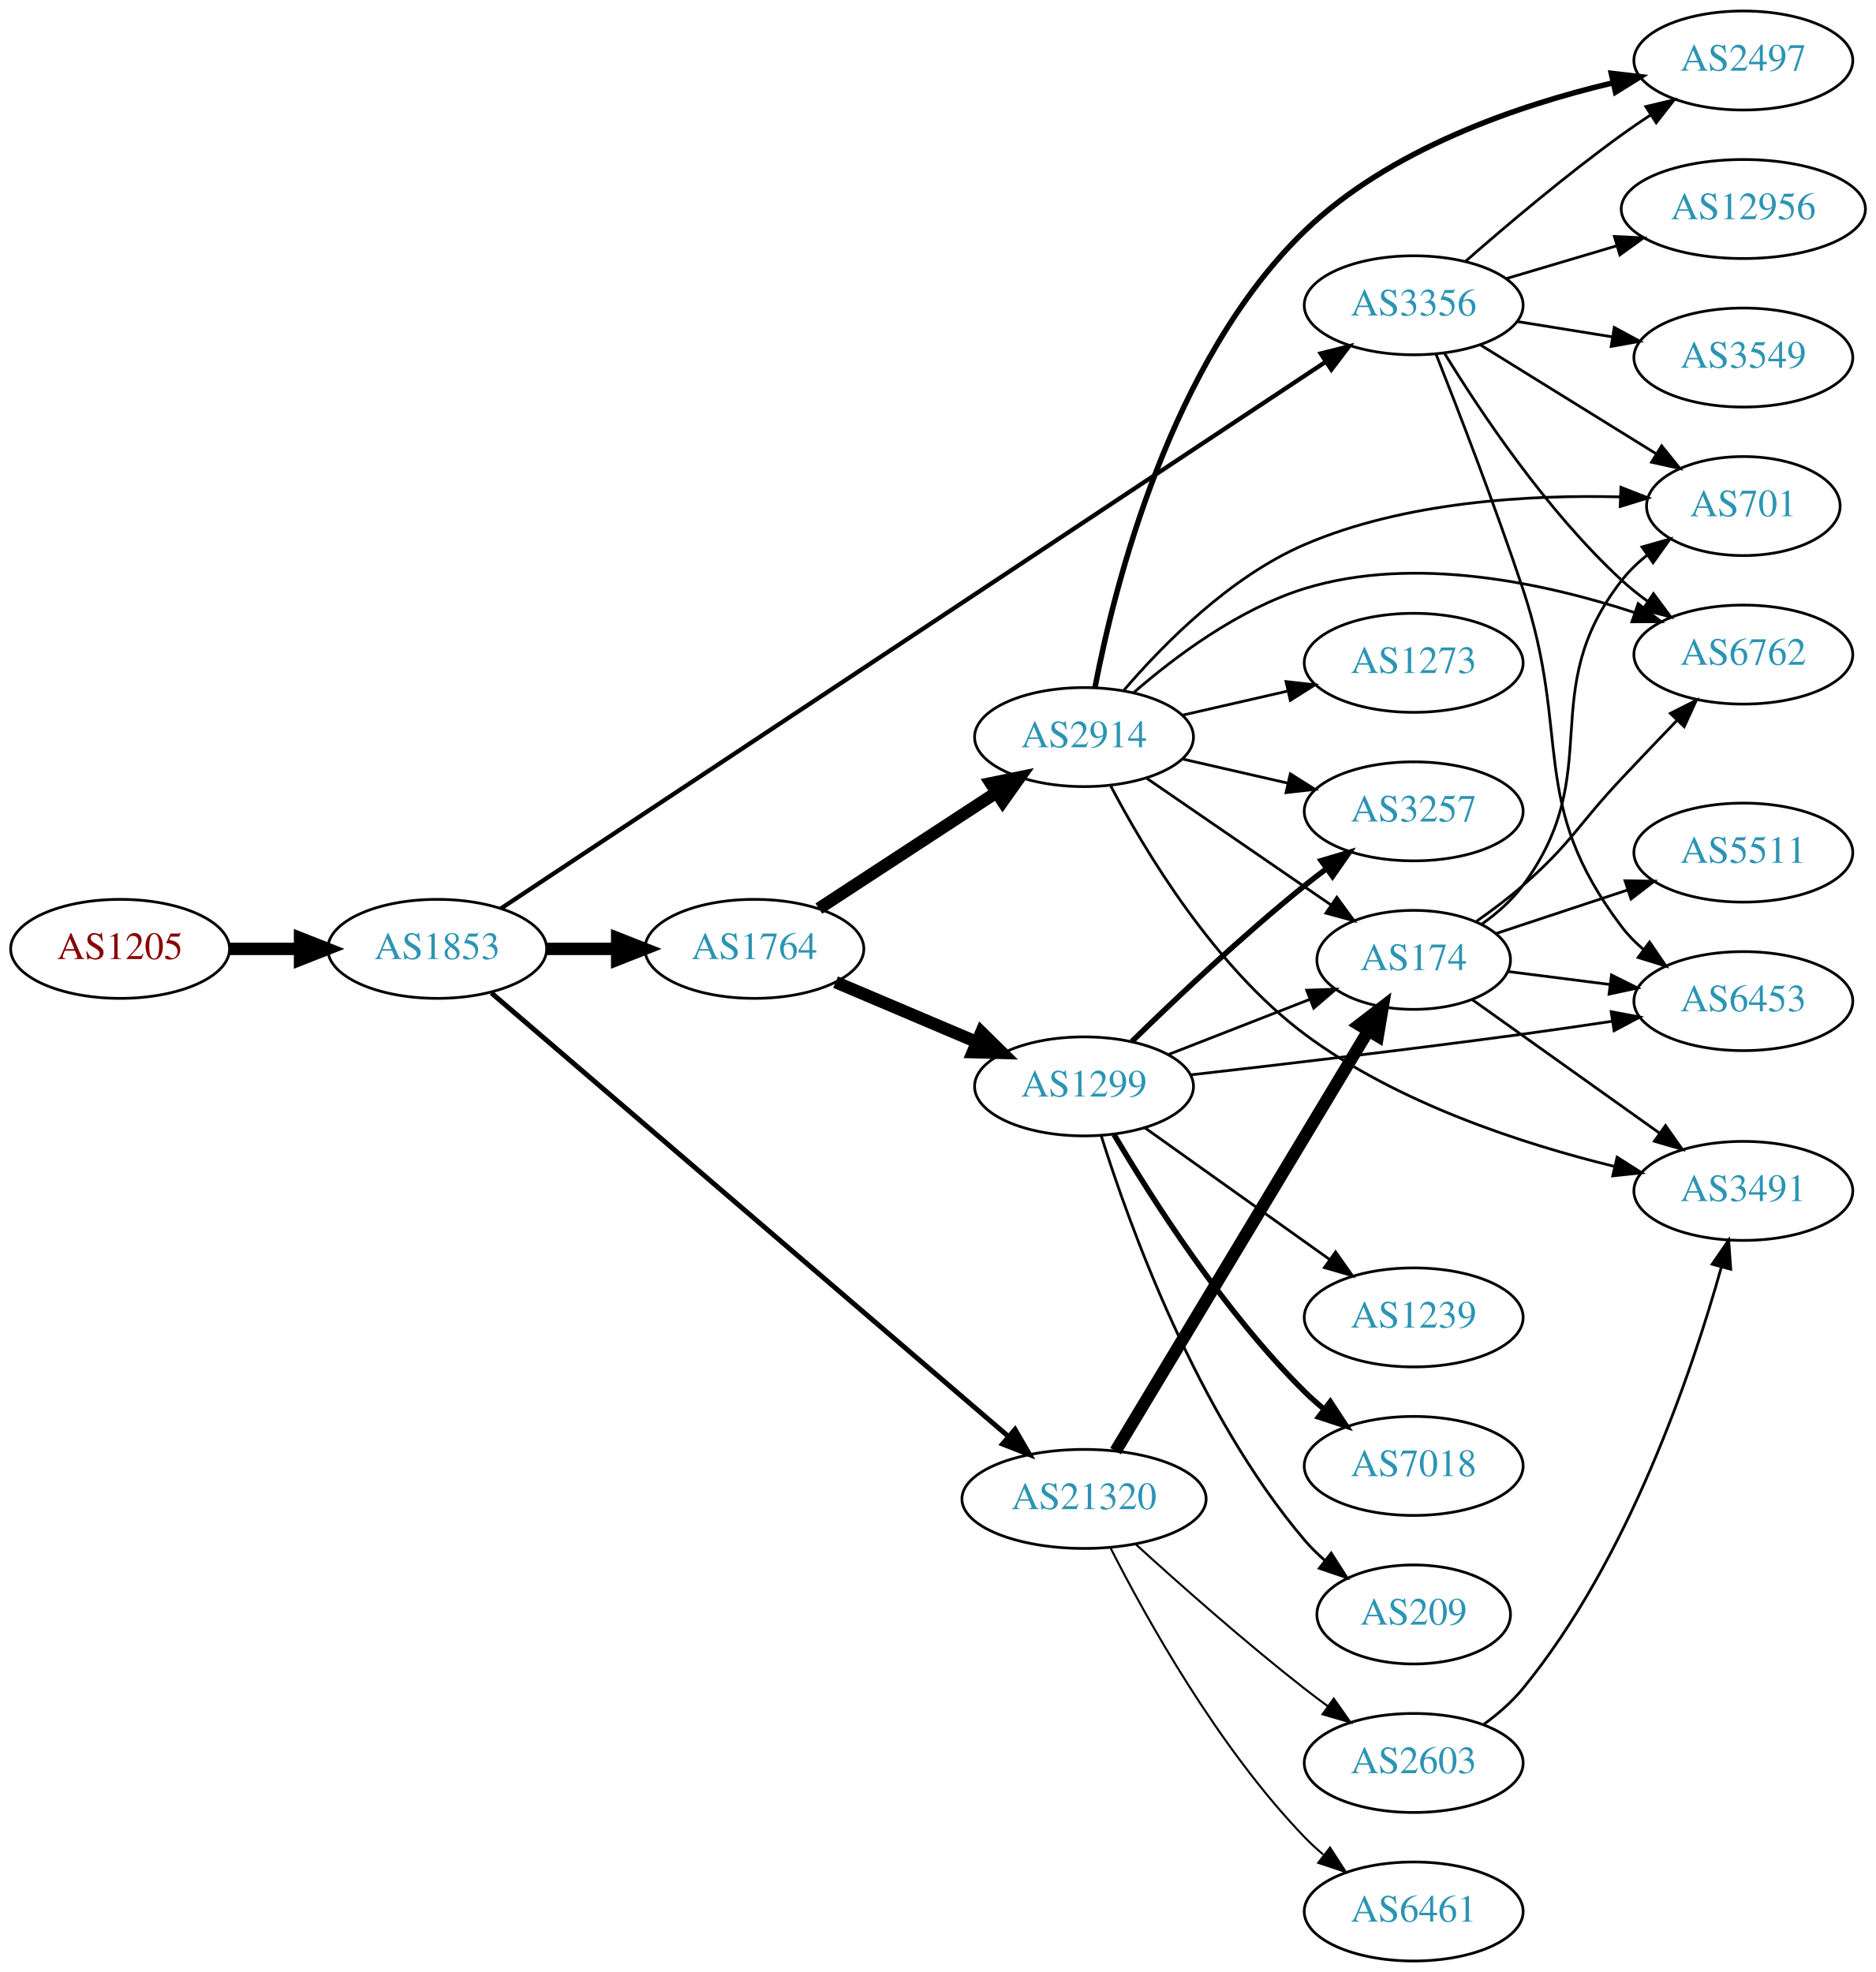
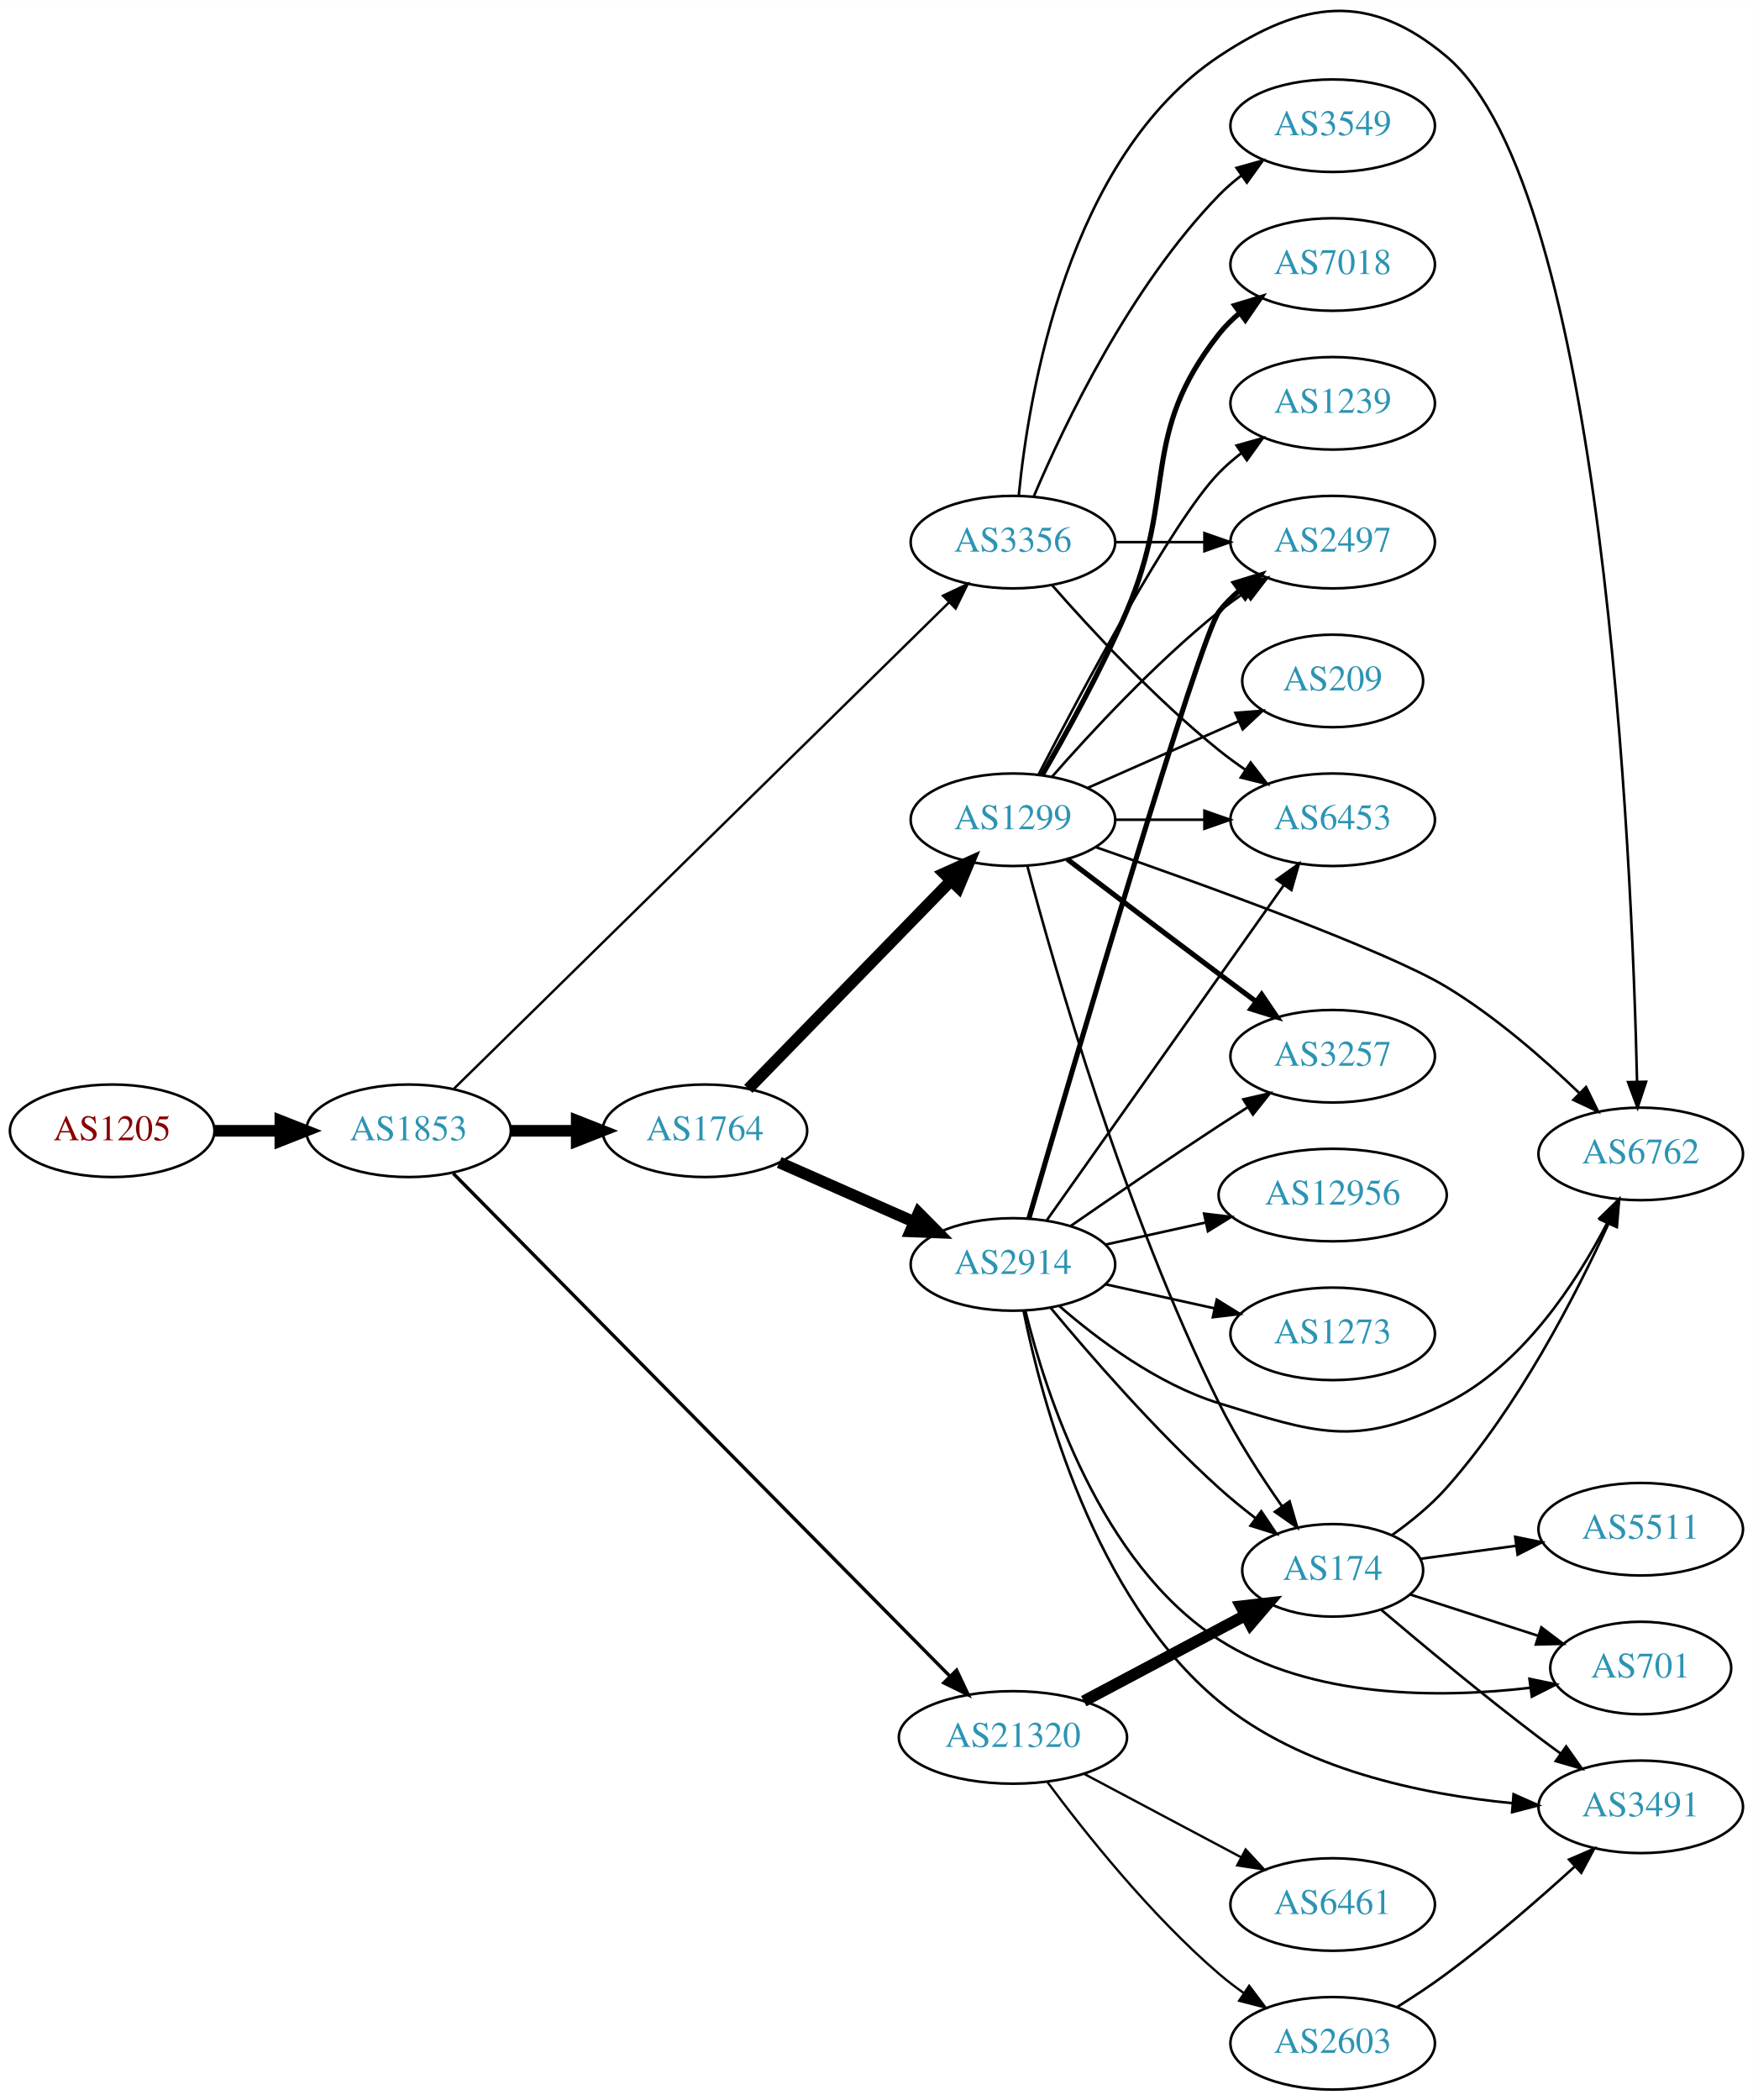
- <svg xmlns="http://www.w3.org/2000/svg" xmlns:xlink="http://www.w3.org/1999/xlink" width="682pt" height="717pt" viewBox="0.00 0.00 681.96 717.00">
-   <g id="graph0" class="graph" transform="scale(1 1) rotate(0) translate(4 713)">
-     <polygon fill="white" stroke="none" points="-4,4 -4,-713 677.956,-713 677.956,4 -4,4" />
+ <svg xmlns="http://www.w3.org/2000/svg" xmlns:xlink="http://www.w3.org/1999/xlink" width="682pt" height="817pt" viewBox="0.00 0.00 681.96 816.86">
+   <g id="graph0" class="graph" transform="scale(1 1) rotate(0) translate(4 812.857)">
+     <polygon fill="white" stroke="none" points="-4,4 -4,-812.857 677.956,-812.857 677.956,4 -4,4" />
    <g id="node1" class="node">
      <g id="a_node1">
        <a xlink:href="/asn/1205" xlink:title="AS1205 ~ University Linz [AT]">
-           <ellipse fill="#ffffff" stroke="black" cx="39.647" cy="-368" rx="39.794" ry="18" />
-           <text text-anchor="middle" x="39.647" y="-364.3" font-family="Times,serif" font-size="14.00" fill="#880000">AS1205</text>
+           <ellipse fill="#ffffff" stroke="black" cx="39.647" cy="-373" rx="39.794" ry="18" />
+           <text text-anchor="middle" x="39.647" y="-369.3" font-family="Times,serif" font-size="14.00" fill="#880000">AS1205</text>
        </a>
      </g>
    </g>
    <g id="node2" class="node">
      <g id="a_node2">
        <a xlink:href="/asn/1853" xlink:title="AS1853 ~ ACOnet Backbone [AT]">
-           <ellipse fill="#ffffff" stroke="black" cx="154.939" cy="-368" rx="39.794" ry="18" />
-           <text text-anchor="middle" x="154.939" y="-364.3" font-family="Times,serif" font-size="14.00" fill="#2c94b3">AS1853</text>
+           <ellipse fill="#ffffff" stroke="black" cx="154.939" cy="-373" rx="39.794" ry="18" />
+           <text text-anchor="middle" x="154.939" y="-369.3" font-family="Times,serif" font-size="14.00" fill="#2c94b3">AS1853</text>
        </a>
      </g>
    </g>
    <g id="edge1" class="edge">
-       <path fill="none" stroke="black" stroke-width="4.5" d="M79.319,-368C87.522,-368 96.286,-368 104.818,-368" />
-       <polygon fill="black" stroke="black" stroke-width="4.5" points="105.057,-371.938 115.057,-368 105.057,-364.063 105.057,-371.938" />
+       <path fill="none" stroke="black" stroke-width="4.5" d="M79.319,-373C87.522,-373 96.286,-373 104.818,-373" />
+       <polygon fill="black" stroke="black" stroke-width="4.5" points="105.057,-376.938 115.057,-373 105.057,-369.063 105.057,-376.938" />
    </g>
    <g id="node3" class="node">
      <g id="a_node3">
-         <a xlink:href="/asn/3356" xlink:title="AS3356 ~ Level 3 Parent, LLC [US]">
-           <ellipse fill="#ffffff" stroke="black" cx="509.918" cy="-602" rx="39.794" ry="18" />
-           <text text-anchor="middle" x="509.918" y="-598.3" font-family="Times,serif" font-size="14.00" fill="#2c94b3">AS3356</text>
+         <a xlink:href="/asn/1764" xlink:title="AS1764 ~ NEXTLAYER-AS [AT]">
+           <ellipse fill="#ffffff" stroke="black" cx="270.232" cy="-373" rx="39.794" ry="18" />
+           <text text-anchor="middle" x="270.232" y="-369.3" font-family="Times,serif" font-size="14.00" fill="#2c94b3">AS1764</text>
        </a>
      </g>
    </g>
    <g id="edge2" class="edge">
-       <path fill="none" stroke="black" stroke-width="1.575" d="M178.02,-382.638C238.665,-422.841 407.923,-535.047 477.964,-581.48" />
-       <polygon fill="black" stroke="black" stroke-width="1.575" points="476.122,-584.458 486.391,-587.066 479.99,-578.624 476.122,-584.458" />
+       <path fill="none" stroke="black" stroke-width="4.5" d="M194.612,-373C202.815,-373 211.579,-373 220.111,-373" />
+       <polygon fill="black" stroke="black" stroke-width="4.5" points="220.35,-376.938 230.35,-373 220.35,-369.063 220.35,-376.938" />
    </g>
    <g id="node4" class="node">
      <g id="a_node4">
-         <a xlink:href="/asn/1764" xlink:title="AS1764 ~ NEXTLAYER-AS [AT]">
-           <ellipse fill="#ffffff" stroke="black" cx="270.232" cy="-368" rx="39.794" ry="18" />
-           <text text-anchor="middle" x="270.232" y="-364.3" font-family="Times,serif" font-size="14.00" fill="#2c94b3">AS1764</text>
+         <a xlink:href="/asn/3356" xlink:title="AS3356 ~ Level 3 Parent, LLC [US]">
+           <ellipse fill="#ffffff" stroke="black" cx="390.075" cy="-602" rx="39.794" ry="18" />
+           <text text-anchor="middle" x="390.075" y="-598.3" font-family="Times,serif" font-size="14.00" fill="#2c94b3">AS3356</text>
        </a>
      </g>
    </g>
    <g id="edge3" class="edge">
-       <path fill="none" stroke="black" stroke-width="4.5" d="M194.612,-368C202.815,-368 211.579,-368 220.111,-368" />
-       <polygon fill="black" stroke="black" stroke-width="4.5" points="220.35,-371.938 230.35,-368 220.35,-364.063 220.35,-371.938" />
+       <path fill="none" stroke="black" stroke-width="0.938" d="M172.706,-389.469C213.453,-429.493 317.798,-531.987 365.11,-578.46" />
+       <polygon fill="black" stroke="black" stroke-width="0.938" points="362.874,-581.17 372.46,-585.68 367.779,-576.176 362.874,-581.17" />
    </g>
    <g id="node5" class="node">
      <g id="a_node5">
        <a xlink:href="/asn/21320" xlink:title="AS21320 ~ GEANT Vereniging [EU]">
-           <ellipse fill="#ffffff" stroke="black" cx="390.075" cy="-168" rx="44.393" ry="18" />
-           <text text-anchor="middle" x="390.075" y="-164.3" font-family="Times,serif" font-size="14.00" fill="#2c94b3">AS21320</text>
+           <ellipse fill="#ffffff" stroke="black" cx="390.075" cy="-137" rx="44.393" ry="18" />
+           <text text-anchor="middle" x="390.075" y="-133.3" font-family="Times,serif" font-size="14.00" fill="#2c94b3">AS21320</text>
        </a>
      </g>
    </g>
    <g id="edge4" class="edge">
-       <path fill="none" stroke="black" stroke-width="1.8" d="M174.624,-351.971C215.889,-316.571 314.911,-231.623 362.567,-190.74" />
-       <polygon fill="black" stroke="black" stroke-width="1.8" points="364.991,-193.273 370.302,-184.105 360.433,-187.96 364.991,-193.273" />
+       <path fill="none" stroke="black" stroke-width="1.312" d="M172.333,-356.405C212.965,-315.274 318.443,-208.5 365.643,-160.72" />
+       <polygon fill="black" stroke="black" stroke-width="1.312" points="368.162,-163.151 372.699,-153.577 363.182,-158.231 368.162,-163.151" />
    </g>
    <g id="node6" class="node">
      <g id="a_node6">
-         <a xlink:href="/asn/6762" xlink:title="AS6762 ~ TELECOM ITALIA SPARKLE S.p.A. [IT]">
-           <ellipse fill="#ffffff" stroke="black" cx="629.76" cy="-475" rx="39.794" ry="18" />
-           <text text-anchor="middle" x="629.76" y="-471.3" font-family="Times,serif" font-size="14.00" fill="#2c94b3">AS6762</text>
+         <a xlink:href="/asn/2914" xlink:title="AS2914 ~ NTT America, Inc. [US]">
+           <ellipse fill="#ffffff" stroke="black" cx="390.075" cy="-321" rx="39.794" ry="18" />
+           <text text-anchor="middle" x="390.075" y="-317.3" font-family="Times,serif" font-size="14.00" fill="#2c94b3">AS2914</text>
        </a>
      </g>
    </g>
    <g id="edge5" class="edge">
-       <path fill="none" stroke="black" d="M521.127,-584.546C534.159,-563.281 558.309,-527.092 585.564,-502 588.482,-499.314 591.703,-496.74 595.031,-494.322" />
-       <polygon fill="black" stroke="black" points="597.089,-497.156 603.415,-488.657 593.17,-491.356 597.089,-497.156" />
+       <path fill="none" stroke="black" stroke-width="4.5" d="M299.159,-360.677C314.749,-353.798 334.385,-345.133 351.327,-337.657" />
+       <polygon fill="black" stroke="black" stroke-width="4.5" points="353.381,-341.055 360.94,-333.415 350.201,-333.85 353.381,-341.055" />
    </g>
    <g id="node7" class="node">
      <g id="a_node7">
-         <a xlink:href="/asn/2497" xlink:title="AS2497 ~ Internet Initiative Japan Inc. [JP]">
-           <ellipse fill="#ffffff" stroke="black" cx="629.76" cy="-691" rx="39.794" ry="18" />
-           <text text-anchor="middle" x="629.76" y="-687.3" font-family="Times,serif" font-size="14.00" fill="#2c94b3">AS2497</text>
+         <a xlink:href="/asn/1299" xlink:title="AS1299 ~ Telia Carrier [EU]">
+           <ellipse fill="#ffffff" stroke="black" cx="390.075" cy="-494" rx="39.794" ry="18" />
+           <text text-anchor="middle" x="390.075" y="-490.3" font-family="Times,serif" font-size="14.00" fill="#2c94b3">AS1299</text>
        </a>
      </g>
    </g>
    <g id="edge6" class="edge">
-       <path fill="none" stroke="black" d="M528.775,-617.995C543.565,-630.954 565.357,-649.394 585.564,-664 588.951,-666.448 592.559,-668.912 596.191,-671.303" />
-       <polygon fill="black" stroke="black" points="594.31,-674.255 604.618,-676.707 598.089,-668.362 594.31,-674.255" />
+       <path fill="none" stroke="black" stroke-width="4.5" d="M287.125,-389.319C307.42,-410.157 342.689,-446.372 365.959,-470.264" />
+       <polygon fill="black" stroke="black" stroke-width="4.5" points="363.26,-473.137 373.058,-477.554 368.901,-467.642 363.26,-473.137" />
    </g>
    <g id="node8" class="node">
      <g id="a_node8">
-         <a xlink:href="/asn/12956" xlink:title="AS12956 ~ TELXIUS [ES]">
-           <ellipse fill="#ffffff" stroke="black" cx="629.76" cy="-637" rx="44.393" ry="18" />
-           <text text-anchor="middle" x="629.76" y="-633.3" font-family="Times,serif" font-size="14.00" fill="#2c94b3">AS12956</text>
+         <a xlink:href="/asn/2497" xlink:title="AS2497 ~ Internet Initiative Japan Inc. [JP]">
+           <ellipse fill="#ffffff" stroke="black" cx="514.467" cy="-602" rx="39.794" ry="18" />
+           <text text-anchor="middle" x="514.467" y="-598.3" font-family="Times,serif" font-size="14.00" fill="#2c94b3">AS2497</text>
        </a>
      </g>
    </g>
    <g id="edge7" class="edge">
-       <path fill="none" stroke="black" d="M543.43,-611.657C555.808,-615.333 570.146,-619.591 583.495,-623.556" />
-       <polygon fill="black" stroke="black" points="582.878,-627.024 593.461,-626.516 584.871,-620.314 582.878,-627.024" />
+       <path fill="none" stroke="black" d="M429.801,-602C440.739,-602 452.79,-602 464.256,-602" />
+       <polygon fill="black" stroke="black" points="464.573,-605.5 474.573,-602 464.573,-598.5 464.573,-605.5" />
    </g>
    <g id="node9" class="node">
      <g id="a_node9">
-         <a xlink:href="/asn/701" xlink:title="AS701 ~ UUNET [US]">
-           <ellipse fill="#ffffff" stroke="black" cx="629.76" cy="-529" rx="35.194" ry="18" />
-           <text text-anchor="middle" x="629.76" y="-525.3" font-family="Times,serif" font-size="14.00" fill="#2c94b3">AS701</text>
+         <a xlink:href="/asn/6762" xlink:title="AS6762 ~ TELECOM ITALIA SPARKLE S.p.A. [IT]">
+           <ellipse fill="#ffffff" stroke="black" cx="634.31" cy="-364" rx="39.794" ry="18" />
+           <text text-anchor="middle" x="634.31" y="-360.3" font-family="Times,serif" font-size="14.00" fill="#2c94b3">AS6762</text>
        </a>
      </g>
    </g>
    <g id="edge8" class="edge">
-       <path fill="none" stroke="black" d="M534.199,-587.578C552.464,-576.263 578.047,-560.415 597.998,-548.056" />
-       <polygon fill="black" stroke="black" points="600.064,-550.893 606.722,-542.652 596.378,-544.943 600.064,-550.893" />
+       <path fill="none" stroke="black" d="M392.338,-620.105C396.166,-659.333 411.324,-751.788 470.271,-791 502.98,-812.759 528.587,-816.274 558.663,-791 619.923,-739.521 630.916,-478.923 632.883,-392.151" />
+       <polygon fill="black" stroke="black" points="636.385,-392.071 633.089,-382.002 629.387,-391.928 636.385,-392.071" />
    </g>
    <g id="node10" class="node">
      <g id="a_node10">
-         <a xlink:href="/asn/6453" xlink:title="AS6453 ~ TATA COMMUNICATIONS (AMERICA) INC [US]">
-           <ellipse fill="#ffffff" stroke="black" cx="629.76" cy="-349" rx="39.794" ry="18" />
-           <text text-anchor="middle" x="629.76" y="-345.3" font-family="Times,serif" font-size="14.00" fill="#2c94b3">AS6453</text>
+         <a xlink:href="/asn/3549" xlink:title="AS3549 ~ Level 3 Parent, LLC [US]">
+           <ellipse fill="#ffffff" stroke="black" cx="514.467" cy="-764" rx="39.794" ry="18" />
+           <text text-anchor="middle" x="514.467" y="-760.3" font-family="Times,serif" font-size="14.00" fill="#2c94b3">AS3549</text>
        </a>
      </g>
    </g>
    <g id="edge9" class="edge">
-       <path fill="none" stroke="black" d="M518.024,-584.28C526.103,-563.871 539.475,-529.258 549.564,-499 567.581,-444.965 551.163,-421.399 585.564,-376 587.834,-373.004 590.541,-370.259 593.477,-367.764" />
-       <polygon fill="black" stroke="black" points="595.671,-370.494 601.642,-361.742 591.516,-364.861 595.671,-370.494" />
+       <path fill="none" stroke="black" d="M398.266,-619.975C410.032,-647.682 435.607,-701.348 470.271,-737 472.891,-739.695 475.832,-742.239 478.914,-744.608" />
+       <polygon fill="black" stroke="black" points="477.081,-747.597 487.283,-750.455 481.09,-741.859 477.081,-747.597" />
    </g>
    <g id="node11" class="node">
      <g id="a_node11">
-         <a xlink:href="/asn/3549" xlink:title="AS3549 ~ Level 3 Parent, LLC [US]">
-           <ellipse fill="#ffffff" stroke="black" cx="629.76" cy="-583" rx="39.794" ry="18" />
-           <text text-anchor="middle" x="629.76" y="-579.3" font-family="Times,serif" font-size="14.00" fill="#2c94b3">AS3549</text>
+         <a xlink:href="/asn/6453" xlink:title="AS6453 ~ TATA COMMUNICATIONS (AMERICA) INC [US]">
+           <ellipse fill="#ffffff" stroke="black" cx="514.467" cy="-494" rx="39.794" ry="18" />
+           <text text-anchor="middle" x="514.467" y="-490.3" font-family="Times,serif" font-size="14.00" fill="#2c94b3">AS6453</text>
        </a>
      </g>
    </g>
    <g id="edge10" class="edge">
-       <path fill="none" stroke="black" d="M547.558,-596.092C558.532,-594.323 570.715,-592.359 582.236,-590.501" />
-       <polygon fill="black" stroke="black" points="582.827,-593.951 592.143,-588.904 581.713,-587.04 582.827,-593.951" />
-     </g>
-     <g id="node12" class="node">
-       <g id="a_node12">
-         <a xlink:href="/asn/2914" xlink:title="AS2914 ~ NTT America, Inc. [US]">
-           <ellipse fill="#ffffff" stroke="black" cx="390.075" cy="-445" rx="39.794" ry="18" />
-           <text text-anchor="middle" x="390.075" y="-441.3" font-family="Times,serif" font-size="14.00" fill="#2c94b3">AS2914</text>
-         </a>
-       </g>
-     </g>
-     <g id="edge11" class="edge">
-       <path fill="none" stroke="black" stroke-width="4.5" d="M293.675,-382.664C311.941,-394.599 337.917,-411.573 358.153,-424.795" />
-       <polygon fill="black" stroke="black" stroke-width="4.5" points="356.191,-428.216 366.716,-430.39 360.498,-421.624 356.191,-428.216" />
-     </g>
-     <g id="node13" class="node">
-       <g id="a_node13">
-         <a xlink:href="/asn/1299" xlink:title="AS1299 ~ Telia Carrier [EU]">
-           <ellipse fill="#ffffff" stroke="black" cx="390.075" cy="-318" rx="39.794" ry="18" />
-           <text text-anchor="middle" x="390.075" y="-314.3" font-family="Times,serif" font-size="14.00" fill="#2c94b3">AS1299</text>
-         </a>
-       </g>
-     </g>
-     <g id="edge12" class="edge">
-       <path fill="none" stroke="black" stroke-width="4.5" d="M299.759,-355.896C315.133,-349.373 334.309,-341.237 350.948,-334.177" />
-       <polygon fill="black" stroke="black" stroke-width="4.5" points="352.735,-337.696 360.403,-330.165 349.659,-330.447 352.735,-337.696" />
+       <path fill="none" stroke="black" d="M405.227,-585.337C420.329,-568.106 445.45,-540.976 470.271,-521 473.526,-518.38 477.052,-515.808 480.636,-513.354" />
+       <polygon fill="black" stroke="black" points="482.555,-516.281 489.009,-507.879 478.724,-510.423 482.555,-516.281" />
    </g>
    <g id="node14" class="node">
      <g id="a_node14">
        <a xlink:href="/asn/174" xlink:title="AS174 ~ Cogent Communications [US]">
-           <ellipse fill="#ffffff" stroke="black" cx="509.918" cy="-364" rx="35.194" ry="18" />
-           <text text-anchor="middle" x="509.918" y="-360.3" font-family="Times,serif" font-size="14.00" fill="#2c94b3">AS174</text>
-         </a>
-       </g>
-     </g>
-     <g id="edge28" class="edge">
-       <path fill="none" stroke="black" stroke-width="4.5" d="M401.533,-185.394C422.332,-219.987 468.981,-297.575 493.378,-338.154" />
-       <polygon fill="black" stroke="black" stroke-width="4.5" points="490.124,-340.384 498.651,-346.925 496.873,-336.326 490.124,-340.384" />
+           <ellipse fill="#ffffff" stroke="black" cx="514.467" cy="-202" rx="35.194" ry="18" />
+           <text text-anchor="middle" x="514.467" y="-198.3" font-family="Times,serif" font-size="14.00" fill="#2c94b3">AS174</text>
+         </a>
+       </g>
+     </g>
+     <g id="edge30" class="edge">
+       <path fill="none" stroke="black" stroke-width="4.5" d="M417.632,-151.104C436.083,-160.903 460.798,-174.028 480.508,-184.496" />
+       <polygon fill="black" stroke="black" stroke-width="4.5" points="478.772,-188.032 489.451,-189.245 482.466,-181.077 478.772,-188.032" />
    </g>
    <g id="node21" class="node">
      <g id="a_node21">
-         <a xlink:href="/asn/2603" xlink:title="AS2603 ~ NORDUnet [NO]">
-           <ellipse fill="#ffffff" stroke="black" cx="509.918" cy="-72" rx="39.794" ry="18" />
-           <text text-anchor="middle" x="509.918" y="-68.3" font-family="Times,serif" font-size="14.00" fill="#2c94b3">AS2603</text>
-         </a>
-       </g>
-     </g>
-     <g id="edge26" class="edge">
-       <path fill="none" stroke="black" stroke-width="0.75" d="M408.852,-151.539C424.605,-137.191 448.429,-116.066 470.271,-99 472.998,-96.869 475.878,-94.706 478.787,-92.579" />
-       <polygon fill="black" stroke="black" stroke-width="0.75" points="480.858,-95.401 486.956,-86.737 476.786,-89.707 480.858,-95.401" />
+         <a xlink:href="/asn/6461" xlink:title="AS6461 ~ Zayo Bandwidth [US]">
+           <ellipse fill="#ffffff" stroke="black" cx="514.467" cy="-72" rx="39.794" ry="18" />
+           <text text-anchor="middle" x="514.467" y="-68.3" font-family="Times,serif" font-size="14.00" fill="#2c94b3">AS6461</text>
+         </a>
+       </g>
+     </g>
+     <g id="edge28" class="edge">
+       <path fill="none" stroke="black" stroke-width="0.9" d="M417.632,-122.896C435.598,-113.355 459.502,-100.66 478.941,-90.336" />
+       <polygon fill="black" stroke="black" stroke-width="0.9" points="480.61,-93.413 487.8,-85.631 477.327,-87.23 480.61,-93.413" />
    </g>
    <g id="node22" class="node">
      <g id="a_node22">
-         <a xlink:href="/asn/6461" xlink:title="AS6461 ~ Zayo Bandwidth [US]">
-           <ellipse fill="#ffffff" stroke="black" cx="509.918" cy="-18" rx="39.794" ry="18" />
-           <text text-anchor="middle" x="509.918" y="-14.3" font-family="Times,serif" font-size="14.00" fill="#2c94b3">AS6461</text>
-         </a>
-       </g>
-     </g>
-     <g id="edge27" class="edge">
-       <path fill="none" stroke="black" stroke-width="0.75" d="M399.701,-150.199C412.582,-124.835 438.737,-77.748 470.271,-45 472.347,-42.844 474.618,-40.754 476.986,-38.754" />
-       <polygon fill="black" stroke="black" stroke-width="0.75" points="479.507,-41.228 485.271,-32.338 475.221,-35.694 479.507,-41.228" />
+         <a xlink:href="/asn/2603" xlink:title="AS2603 ~ NORDUnet [NO]">
+           <ellipse fill="#ffffff" stroke="black" cx="514.467" cy="-18" rx="39.794" ry="18" />
+           <text text-anchor="middle" x="514.467" y="-14.3" font-family="Times,serif" font-size="14.00" fill="#2c94b3">AS2603</text>
+         </a>
+       </g>
+     </g>
+     <g id="edge29" class="edge">
+       <path fill="none" stroke="black" stroke-width="0.9" d="M403.452,-119.685C418,-100.09 443.565,-67.924 470.271,-45 473.28,-42.417 476.561,-39.91 479.925,-37.532" />
+       <polygon fill="black" stroke="black" stroke-width="0.9" points="481.972,-40.375 488.354,-31.918 478.091,-34.549 481.972,-40.375" />
    </g>
    <g id="edge14" class="edge">
-       <path fill="none" stroke="black" d="M407.997,-461.063C423.02,-474.136 446.259,-491.593 470.271,-499 510.156,-511.304 557.707,-500.953 590.251,-490.269" />
-       <polygon fill="black" stroke="black" points="591.527,-493.531 599.844,-486.968 589.249,-486.912 591.527,-493.531" />
+       <path fill="none" stroke="black" stroke-width="2" d="M396.276,-338.87C412.687,-395.095 462.74,-565.24 470.271,-575 472.567,-577.976 475.291,-580.708 478.238,-583.194" />
+       <polygon fill="black" stroke="black" stroke-width="2" points="476.287,-586.104 486.418,-589.205 480.432,-580.463 476.287,-586.104" />
+     </g>
+     <g id="edge11" class="edge">
+       <path fill="none" stroke="black" d="M407.997,-304.937C423.02,-291.864 446.259,-274.407 470.271,-267 507.811,-255.42 523.417,-249.649 558.663,-267 588.154,-281.518 609.26,-313.907 621.346,-337.27" />
+       <polygon fill="black" stroke="black" points="618.261,-338.925 625.827,-346.342 624.537,-335.826 618.261,-338.925" />
+     </g>
+     <g id="edge19" class="edge">
+       <path fill="none" stroke="black" d="M403.258,-338.22C424.885,-368.79 470.082,-432.676 495.362,-468.409" />
+       <polygon fill="black" stroke="black" points="492.701,-470.707 501.334,-476.849 498.415,-466.664 492.701,-470.707" />
+     </g>
+     <g id="node12" class="node">
+       <g id="a_node12">
+         <a xlink:href="/asn/3257" xlink:title="AS3257 ~ GTT [DE]">
+           <ellipse fill="#ffffff" stroke="black" cx="514.467" cy="-402" rx="39.794" ry="18" />
+           <text text-anchor="middle" x="514.467" y="-398.3" font-family="Times,serif" font-size="14.00" fill="#2c94b3">AS3257</text>
+         </a>
+       </g>
+     </g>
+     <g id="edge12" class="edge">
+       <path fill="none" stroke="black" d="M412.432,-335.901C428.283,-346.877 450.486,-362.079 470.271,-375 473.853,-377.339 477.624,-379.759 481.384,-382.144" />
+       <polygon fill="black" stroke="black" points="479.717,-385.231 490.045,-387.596 483.446,-379.307 479.717,-385.231" />
+     </g>
+     <g id="node13" class="node">
+       <g id="a_node13">
+         <a xlink:href="/asn/12956" xlink:title="AS12956 ~ TELXIUS [ES]">
+           <ellipse fill="#ffffff" stroke="black" cx="514.467" cy="-348" rx="44.393" ry="18" />
+           <text text-anchor="middle" x="514.467" y="-344.3" font-family="Times,serif" font-size="14.00" fill="#2c94b3">AS12956</text>
+         </a>
+       </g>
+     </g>
+     <g id="edge13" class="edge">
+       <path fill="none" stroke="black" d="M426.148,-328.737C438.187,-331.393 451.887,-334.415 464.808,-337.266" />
+       <polygon fill="black" stroke="black" points="464.437,-340.768 474.957,-339.505 465.945,-333.932 464.437,-340.768" />
    </g>
    <g id="edge15" class="edge">
-       <path fill="none" stroke="black" stroke-width="2" d="M394.064,-463.053C400.983,-499.353 421.395,-581.737 470.271,-629 501.008,-658.723 547.64,-674.654 582.375,-682.888" />
-       <polygon fill="black" stroke="black" stroke-width="2" points="581.763,-686.337 592.286,-685.107 583.293,-679.507 581.763,-686.337" />
-     </g>
-     <g id="edge18" class="edge">
-       <path fill="none" stroke="black" d="M404.486,-461.945C418.802,-478.654 443.128,-503.333 470.271,-515 506.681,-530.651 552.06,-533.156 584.919,-532.335" />
-       <polygon fill="black" stroke="black" points="585.254,-535.825 595.12,-531.964 584.999,-528.83 585.254,-535.825" />
-     </g>
-     <g id="edge13" class="edge">
-       <path fill="none" stroke="black" d="M412.689,-430.143C431.526,-417.195 459.006,-398.307 479.782,-384.027" />
-       <polygon fill="black" stroke="black" points="481.972,-386.768 488.231,-378.219 478.007,-380.999 481.972,-386.768" />
+       <path fill="none" stroke="black" d="M404.78,-304.07C419.908,-285.849 445.421,-256.462 470.271,-234 474.707,-229.991 479.627,-225.984 484.512,-222.23" />
+       <polygon fill="black" stroke="black" points="486.683,-224.977 492.608,-216.194 482.499,-219.365 486.683,-224.977" />
    </g>
    <g id="node15" class="node">
      <g id="a_node15">
        <a xlink:href="/asn/3491" xlink:title="AS3491 ~ PCCW Global, Inc. [US]">
-           <ellipse fill="#ffffff" stroke="black" cx="629.76" cy="-280" rx="39.794" ry="18" />
-           <text text-anchor="middle" x="629.76" y="-276.3" font-family="Times,serif" font-size="14.00" fill="#2c94b3">AS3491</text>
+           <ellipse fill="#ffffff" stroke="black" cx="634.31" cy="-110" rx="39.794" ry="18" />
+           <text text-anchor="middle" x="634.31" y="-106.3" font-family="Times,serif" font-size="14.00" fill="#2c94b3">AS3491</text>
        </a>
      </g>
    </g>
    <g id="edge16" class="edge">
-       <path fill="none" stroke="black" d="M399.627,-427.53C412.064,-403.831 437.302,-361.632 470.271,-337 503.707,-312.02 549.127,-297.176 582.774,-288.93" />
-       <polygon fill="black" stroke="black" points="583.873,-292.268 592.812,-286.58 582.277,-285.452 583.873,-292.268" />
+       <path fill="none" stroke="black" d="M394.193,-302.996C401.205,-268.117 421.579,-191.236 470.271,-151 502.318,-124.518 549.178,-114.812 584.444,-111.413" />
+       <polygon fill="black" stroke="black" points="584.846,-114.891 594.524,-110.58 584.27,-107.915 584.846,-114.891" />
    </g>
    <g id="node16" class="node">
      <g id="a_node16">
-         <a xlink:href="/asn/3257" xlink:title="AS3257 ~ GTT [DE]">
-           <ellipse fill="#ffffff" stroke="black" cx="509.918" cy="-418" rx="39.794" ry="18" />
-           <text text-anchor="middle" x="509.918" y="-414.3" font-family="Times,serif" font-size="14.00" fill="#2c94b3">AS3257</text>
+         <a xlink:href="/asn/701" xlink:title="AS701 ~ UUNET [US]">
+           <ellipse fill="#ffffff" stroke="black" cx="634.31" cy="-164" rx="35.194" ry="18" />
+           <text text-anchor="middle" x="634.31" y="-160.3" font-family="Times,serif" font-size="14.00" fill="#2c94b3">AS701</text>
        </a>
      </g>
    </g>
    <g id="edge17" class="edge">
-       <path fill="none" stroke="black" d="M425.794,-437.045C437.794,-434.296 451.415,-431.175 464.108,-428.267" />
-       <polygon fill="black" stroke="black" points="465.073,-431.636 474.039,-425.991 463.51,-424.813 465.073,-431.636" />
+       <path fill="none" stroke="black" d="M394.896,-303.045C402.759,-271.03 424.04,-204.67 470.271,-175 506.235,-151.919 556.323,-152.191 591.463,-156.326" />
+       <polygon fill="black" stroke="black" points="591.031,-159.799 601.404,-157.644 591.951,-152.86 591.031,-159.799" />
    </g>
    <g id="node17" class="node">
      <g id="a_node17">
        <a xlink:href="/asn/1273" xlink:title="AS1273 ~ Vodafone Group PLC [EU]">
-           <ellipse fill="#ffffff" stroke="black" cx="509.918" cy="-472" rx="39.794" ry="18" />
-           <text text-anchor="middle" x="509.918" y="-468.3" font-family="Times,serif" font-size="14.00" fill="#2c94b3">AS1273</text>
-         </a>
-       </g>
-     </g>
-     <g id="edge19" class="edge">
-       <path fill="none" stroke="black" d="M425.794,-452.955C437.794,-455.704 451.415,-458.825 464.108,-461.733" />
-       <polygon fill="black" stroke="black" points="463.51,-465.187 474.039,-464.009 465.073,-458.364 463.51,-465.187" />
-     </g>
-     <g id="edge25" class="edge">
-       <path fill="none" stroke="black" d="M428.904,-322.201C461.04,-325.849 508.373,-331.412 549.564,-337 560.111,-338.431 571.431,-340.079 582.118,-341.686" />
-       <polygon fill="black" stroke="black" points="581.713,-345.165 592.125,-343.206 582.764,-338.244 581.713,-345.165" />
-     </g>
-     <g id="edge23" class="edge">
-       <path fill="none" stroke="black" d="M420.812,-329.608C436.429,-335.704 455.706,-343.229 472.242,-349.684" />
-       <polygon fill="black" stroke="black" points="471.026,-352.966 481.614,-353.342 473.571,-346.445 471.026,-352.966" />
+           <ellipse fill="#ffffff" stroke="black" cx="514.467" cy="-294" rx="39.794" ry="18" />
+           <text text-anchor="middle" x="514.467" y="-290.3" font-family="Times,serif" font-size="14.00" fill="#2c94b3">AS1273</text>
+         </a>
+       </g>
+     </g>
+     <g id="edge18" class="edge">
+       <path fill="none" stroke="black" d="M426.148,-313.263C439.335,-310.354 454.515,-307.005 468.48,-303.924" />
+       <polygon fill="black" stroke="black" points="469.378,-307.31 478.389,-301.738 467.87,-300.475 469.378,-307.31" />
+     </g>
+     <g id="edge26" class="edge">
+       <path fill="none" stroke="black" d="M405.227,-510.663C420.329,-527.894 445.45,-555.024 470.271,-575 473.526,-577.62 477.052,-580.192 480.636,-582.646" />
+       <polygon fill="black" stroke="black" points="478.724,-585.577 489.009,-588.121 482.555,-579.719 478.724,-585.577" />
+     </g>
+     <g id="edge21" class="edge">
+       <path fill="none" stroke="black" d="M422.349,-483.329C463.957,-468.883 535.021,-443.275 558.663,-429 577.654,-417.534 596.473,-401.103 610.465,-387.63" />
+       <polygon fill="black" stroke="black" points="613.039,-390.008 617.712,-380.5 608.129,-385.018 613.039,-390.008" />
+     </g>
+     <g id="edge27" class="edge">
+       <path fill="none" stroke="black" d="M429.801,-494C440.739,-494 452.79,-494 464.256,-494" />
+       <polygon fill="black" stroke="black" points="464.573,-497.5 474.573,-494 464.573,-490.5 464.573,-497.5" />
+     </g>
+     <g id="edge24" class="edge">
+       <path fill="none" stroke="black" stroke-width="2" d="M411.211,-478.65C427.191,-466.492 450.115,-449.1 470.271,-434 474.846,-430.573 479.704,-426.953 484.449,-423.43" />
+       <polygon fill="black" stroke="black" stroke-width="2" points="486.83,-426.022 492.78,-417.255 482.662,-420.398 486.83,-426.022" />
    </g>
    <g id="edge20" class="edge">
-       <path fill="none" stroke="black" stroke-width="2" d="M407.481,-334.346C423.103,-349.611 447.538,-372.72 470.271,-391 472.822,-393.052 475.52,-395.121 478.256,-397.153" />
-       <polygon fill="black" stroke="black" stroke-width="2" points="476.313,-400.067 486.47,-403.08 480.409,-394.391 476.313,-400.067" />
+       <path fill="none" stroke="black" d="M395.687,-476.018C406.096,-436.811 433.407,-341.199 470.271,-267 477.141,-253.173 486.454,-238.776 494.673,-227.057" />
+       <polygon fill="black" stroke="black" points="497.704,-228.837 500.687,-218.671 492.015,-224.757 497.704,-228.837" />
    </g>
    <g id="node18" class="node">
      <g id="a_node18">
-         <a xlink:href="/asn/1239" xlink:title="AS1239 ~ Sprint [US]">
-           <ellipse fill="#ffffff" stroke="black" cx="509.918" cy="-234" rx="39.794" ry="18" />
-           <text text-anchor="middle" x="509.918" y="-230.3" font-family="Times,serif" font-size="14.00" fill="#2c94b3">AS1239</text>
-         </a>
-       </g>
-     </g>
-     <g id="edge21" class="edge">
-       <path fill="none" stroke="black" d="M412.143,-302.982C430.879,-289.627 458.47,-269.96 479.402,-255.039" />
-       <polygon fill="black" stroke="black" points="481.523,-257.825 487.635,-249.171 477.46,-252.125 481.523,-257.825" />
+         <a xlink:href="/asn/7018" xlink:title="AS7018 ~ AT&amp;T Services, Inc. [US]">
+           <ellipse fill="#ffffff" stroke="black" cx="514.467" cy="-710" rx="39.794" ry="18" />
+           <text text-anchor="middle" x="514.467" y="-706.3" font-family="Times,serif" font-size="14.00" fill="#2c94b3">AS7018</text>
+         </a>
+       </g>
+     </g>
+     <g id="edge22" class="edge">
+       <path fill="none" stroke="black" stroke-width="2" d="M401.387,-511.277C410.741,-527.397 424.519,-552.304 434.271,-575 454.246,-621.487 438.972,-643.246 470.271,-683 472.596,-685.953 475.34,-688.67 478.299,-691.147" />
+       <polygon fill="black" stroke="black" stroke-width="2" points="476.358,-694.064 486.496,-697.145 480.492,-688.415 476.358,-694.064" />
    </g>
    <g id="node19" class="node">
      <g id="a_node19">
-         <a xlink:href="/asn/7018" xlink:title="AS7018 ~ AT&amp;T Services, Inc. [US]">
-           <ellipse fill="#ffffff" stroke="black" cx="509.918" cy="-180" rx="39.794" ry="18" />
-           <text text-anchor="middle" x="509.918" y="-176.3" font-family="Times,serif" font-size="14.00" fill="#2c94b3">AS7018</text>
-         </a>
-       </g>
-     </g>
-     <g id="edge22" class="edge">
-       <path fill="none" stroke="black" stroke-width="2" d="M401.002,-300.449C414.634,-277.316 440.833,-236.148 470.271,-207 472.398,-204.894 474.705,-202.84 477.098,-200.864" />
-       <polygon fill="black" stroke="black" stroke-width="2" points="479.611,-203.348 485.428,-194.493 475.358,-197.788 479.611,-203.348" />
+         <a xlink:href="/asn/1239" xlink:title="AS1239 ~ Sprint [US]">
+           <ellipse fill="#ffffff" stroke="black" cx="514.467" cy="-656" rx="39.794" ry="18" />
+           <text text-anchor="middle" x="514.467" y="-652.3" font-family="Times,serif" font-size="14.00" fill="#2c94b3">AS1239</text>
+         </a>
+       </g>
+     </g>
+     <g id="edge23" class="edge">
+       <path fill="none" stroke="black" d="M400.04,-511.587C416.631,-543.711 452.087,-610.297 470.271,-629 472.891,-631.695 475.832,-634.239 478.914,-636.608" />
+       <polygon fill="black" stroke="black" points="477.081,-639.597 487.283,-642.455 481.09,-633.859 477.081,-639.597" />
    </g>
    <g id="node20" class="node">
      <g id="a_node20">
        <a xlink:href="/asn/209" xlink:title="AS209 ~ CenturyLink Communications, LLC [US]">
-           <ellipse fill="#ffffff" stroke="black" cx="509.918" cy="-126" rx="35.194" ry="18" />
-           <text text-anchor="middle" x="509.918" y="-122.3" font-family="Times,serif" font-size="14.00" fill="#2c94b3">AS209</text>
-         </a>
-       </g>
-     </g>
-     <g id="edge24" class="edge">
-       <path fill="none" stroke="black" d="M396.279,-300.182C406.362,-267.974 431.08,-199.131 470.271,-153 472.444,-150.443 474.912,-148.012 477.525,-145.733" />
-       <polygon fill="black" stroke="black" points="479.93,-148.295 485.649,-139.375 475.616,-142.782 479.93,-148.295" />
+           <ellipse fill="#ffffff" stroke="black" cx="514.467" cy="-548" rx="35.194" ry="18" />
+           <text text-anchor="middle" x="514.467" y="-544.3" font-family="Times,serif" font-size="14.00" fill="#2c94b3">AS209</text>
+         </a>
+       </g>
+     </g>
+     <g id="edge25" class="edge">
+       <path fill="none" stroke="black" d="M419.154,-506.389C436.583,-514.078 459.14,-524.031 477.824,-532.274" />
+       <polygon fill="black" stroke="black" points="476.631,-535.573 487.193,-536.408 479.457,-529.169 476.631,-535.573" />
+     </g>
+     <g id="edge35" class="edge">
+       <path fill="none" stroke="black" d="M537.571,-215.714C544.828,-220.877 552.583,-227.167 558.663,-234 586.676,-265.478 609.114,-309.14 621.824,-336.982" />
+       <polygon fill="black" stroke="black" points="618.633,-338.421 625.907,-346.125 625.025,-335.567 618.633,-338.421" />
    </g>
    <g id="edge32" class="edge">
-       <path fill="none" stroke="black" d="M532.797,-378.064C538.443,-382.018 544.384,-386.479 549.564,-391 567.336,-406.512 569.396,-412.824 585.564,-430 591.966,-436.801 598.957,-444.127 605.414,-450.853" />
-       <polygon fill="black" stroke="black" points="603.226,-453.626 612.681,-458.405 608.27,-448.772 603.226,-453.626" />
-     </g>
-     <g id="edge30" class="edge">
-       <path fill="none" stroke="black" d="M534.674,-376.988C540.17,-380.897 545.57,-385.606 549.564,-391 580.424,-432.683 553.648,-461.121 585.564,-502 588.197,-505.372 591.377,-508.434 594.804,-511.182" />
-       <polygon fill="black" stroke="black" points="592.913,-514.132 603.105,-517.025 596.942,-508.407 592.913,-514.132" />
-     </g>
-     <g id="edge31" class="edge">
-       <path fill="none" stroke="black" d="M544.057,-359.782C555.545,-358.319 568.661,-356.65 581.085,-355.068" />
-       <polygon fill="black" stroke="black" points="581.829,-358.502 591.307,-353.767 580.945,-351.558 581.829,-358.502" />
-     </g>
-     <g id="edge34" class="edge">
-       <path fill="none" stroke="black" d="M531.175,-349.56C549.915,-336.202 577.996,-316.185 599.231,-301.049" />
-       <polygon fill="black" stroke="black" points="601.464,-303.755 607.575,-295.101 597.401,-298.055 601.464,-303.755" />
+       <path fill="none" stroke="black" d="M533.39,-186.619C549.236,-173.184 573.116,-153.331 594.663,-137 597.421,-134.91 600.322,-132.773 603.244,-130.663" />
+       <polygon fill="black" stroke="black" points="605.307,-133.491 611.432,-124.846 601.253,-127.785 605.307,-133.491" />
+     </g>
+     <g id="edge33" class="edge">
+       <path fill="none" stroke="black" d="M544.597,-192.607C559.611,-187.765 578.126,-181.795 594.352,-176.562" />
+       <polygon fill="black" stroke="black" points="595.664,-179.817 604.107,-173.417 593.515,-173.155 595.664,-179.817" />
    </g>
    <g id="node23" class="node">
      <g id="a_node23">
        <a xlink:href="/asn/5511" xlink:title="AS5511 ~ Orange S.A. [FR]">
-           <ellipse fill="#ffffff" stroke="black" cx="629.76" cy="-403" rx="39.794" ry="18" />
-           <text text-anchor="middle" x="629.76" y="-399.3" font-family="Times,serif" font-size="14.00" fill="#2c94b3">AS5511</text>
-         </a>
-       </g>
-     </g>
-     <g id="edge33" class="edge">
-       <path fill="none" stroke="black" d="M539.745,-373.54C554.191,-378.321 571.935,-384.194 587.769,-389.434" />
-       <polygon fill="black" stroke="black" points="586.742,-392.781 597.335,-392.6 588.941,-386.135 586.742,-392.781" />
-     </g>
-     <g id="edge29" class="edge">
-       <path fill="none" stroke="black" d="M535.519,-86.139C540.612,-89.856 545.62,-94.19 549.564,-99 588.027,-145.915 611.145,-214.403 621.763,-252.259" />
-       <polygon fill="black" stroke="black" points="618.431,-253.346 624.428,-262.08 625.187,-251.513 618.431,-253.346" />
+           <ellipse fill="#ffffff" stroke="black" cx="634.31" cy="-218" rx="39.794" ry="18" />
+           <text text-anchor="middle" x="634.31" y="-214.3" font-family="Times,serif" font-size="14.00" fill="#2c94b3">AS5511</text>
+         </a>
+       </g>
+     </g>
+     <g id="edge34" class="edge">
+       <path fill="none" stroke="black" d="M548.606,-206.499C560.094,-208.059 573.211,-209.84 585.635,-211.527" />
+       <polygon fill="black" stroke="black" points="585.477,-215.038 595.857,-212.915 586.418,-208.101 585.477,-215.038" />
+     </g>
+     <g id="edge31" class="edge">
+       <path fill="none" stroke="black" d="M539.679,-32.199C545.991,-36.151 552.694,-40.578 558.663,-45 576.14,-57.945 594.581,-73.978 608.761,-86.881" />
+       <polygon fill="black" stroke="black" points="606.436,-89.498 616.168,-93.688 611.173,-84.344 606.436,-89.498" />
    </g>
  </g>
</svg>
